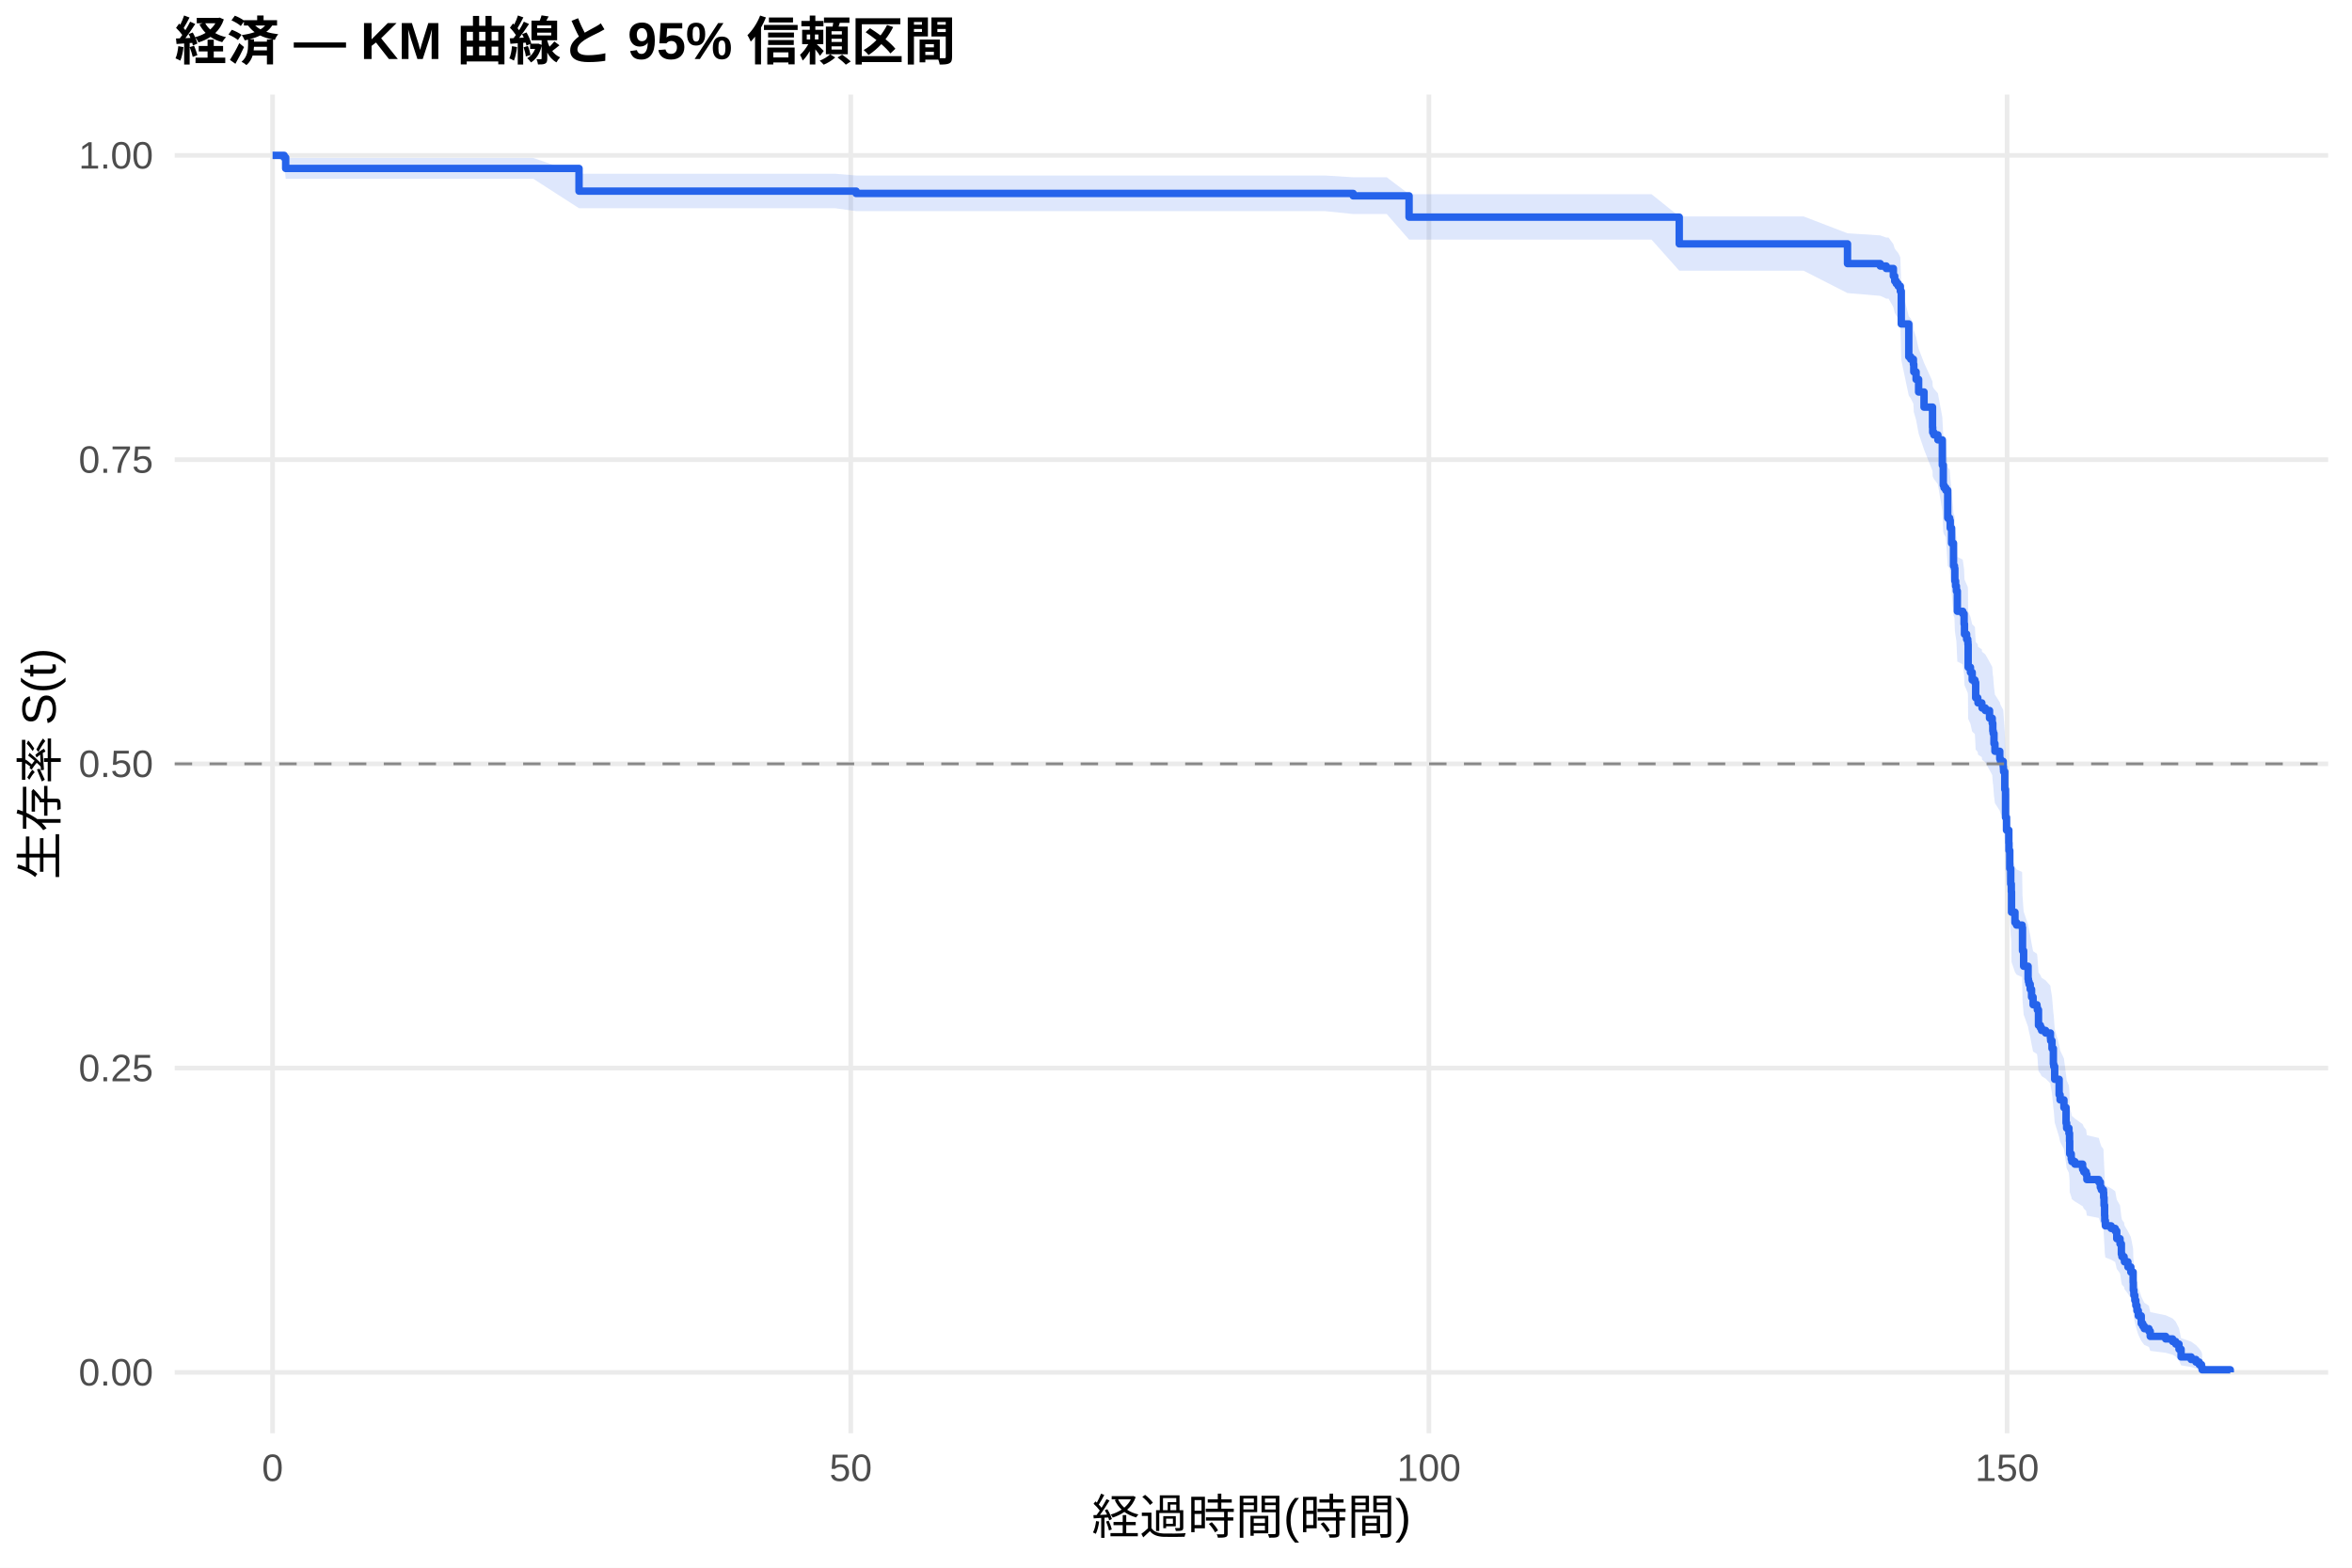
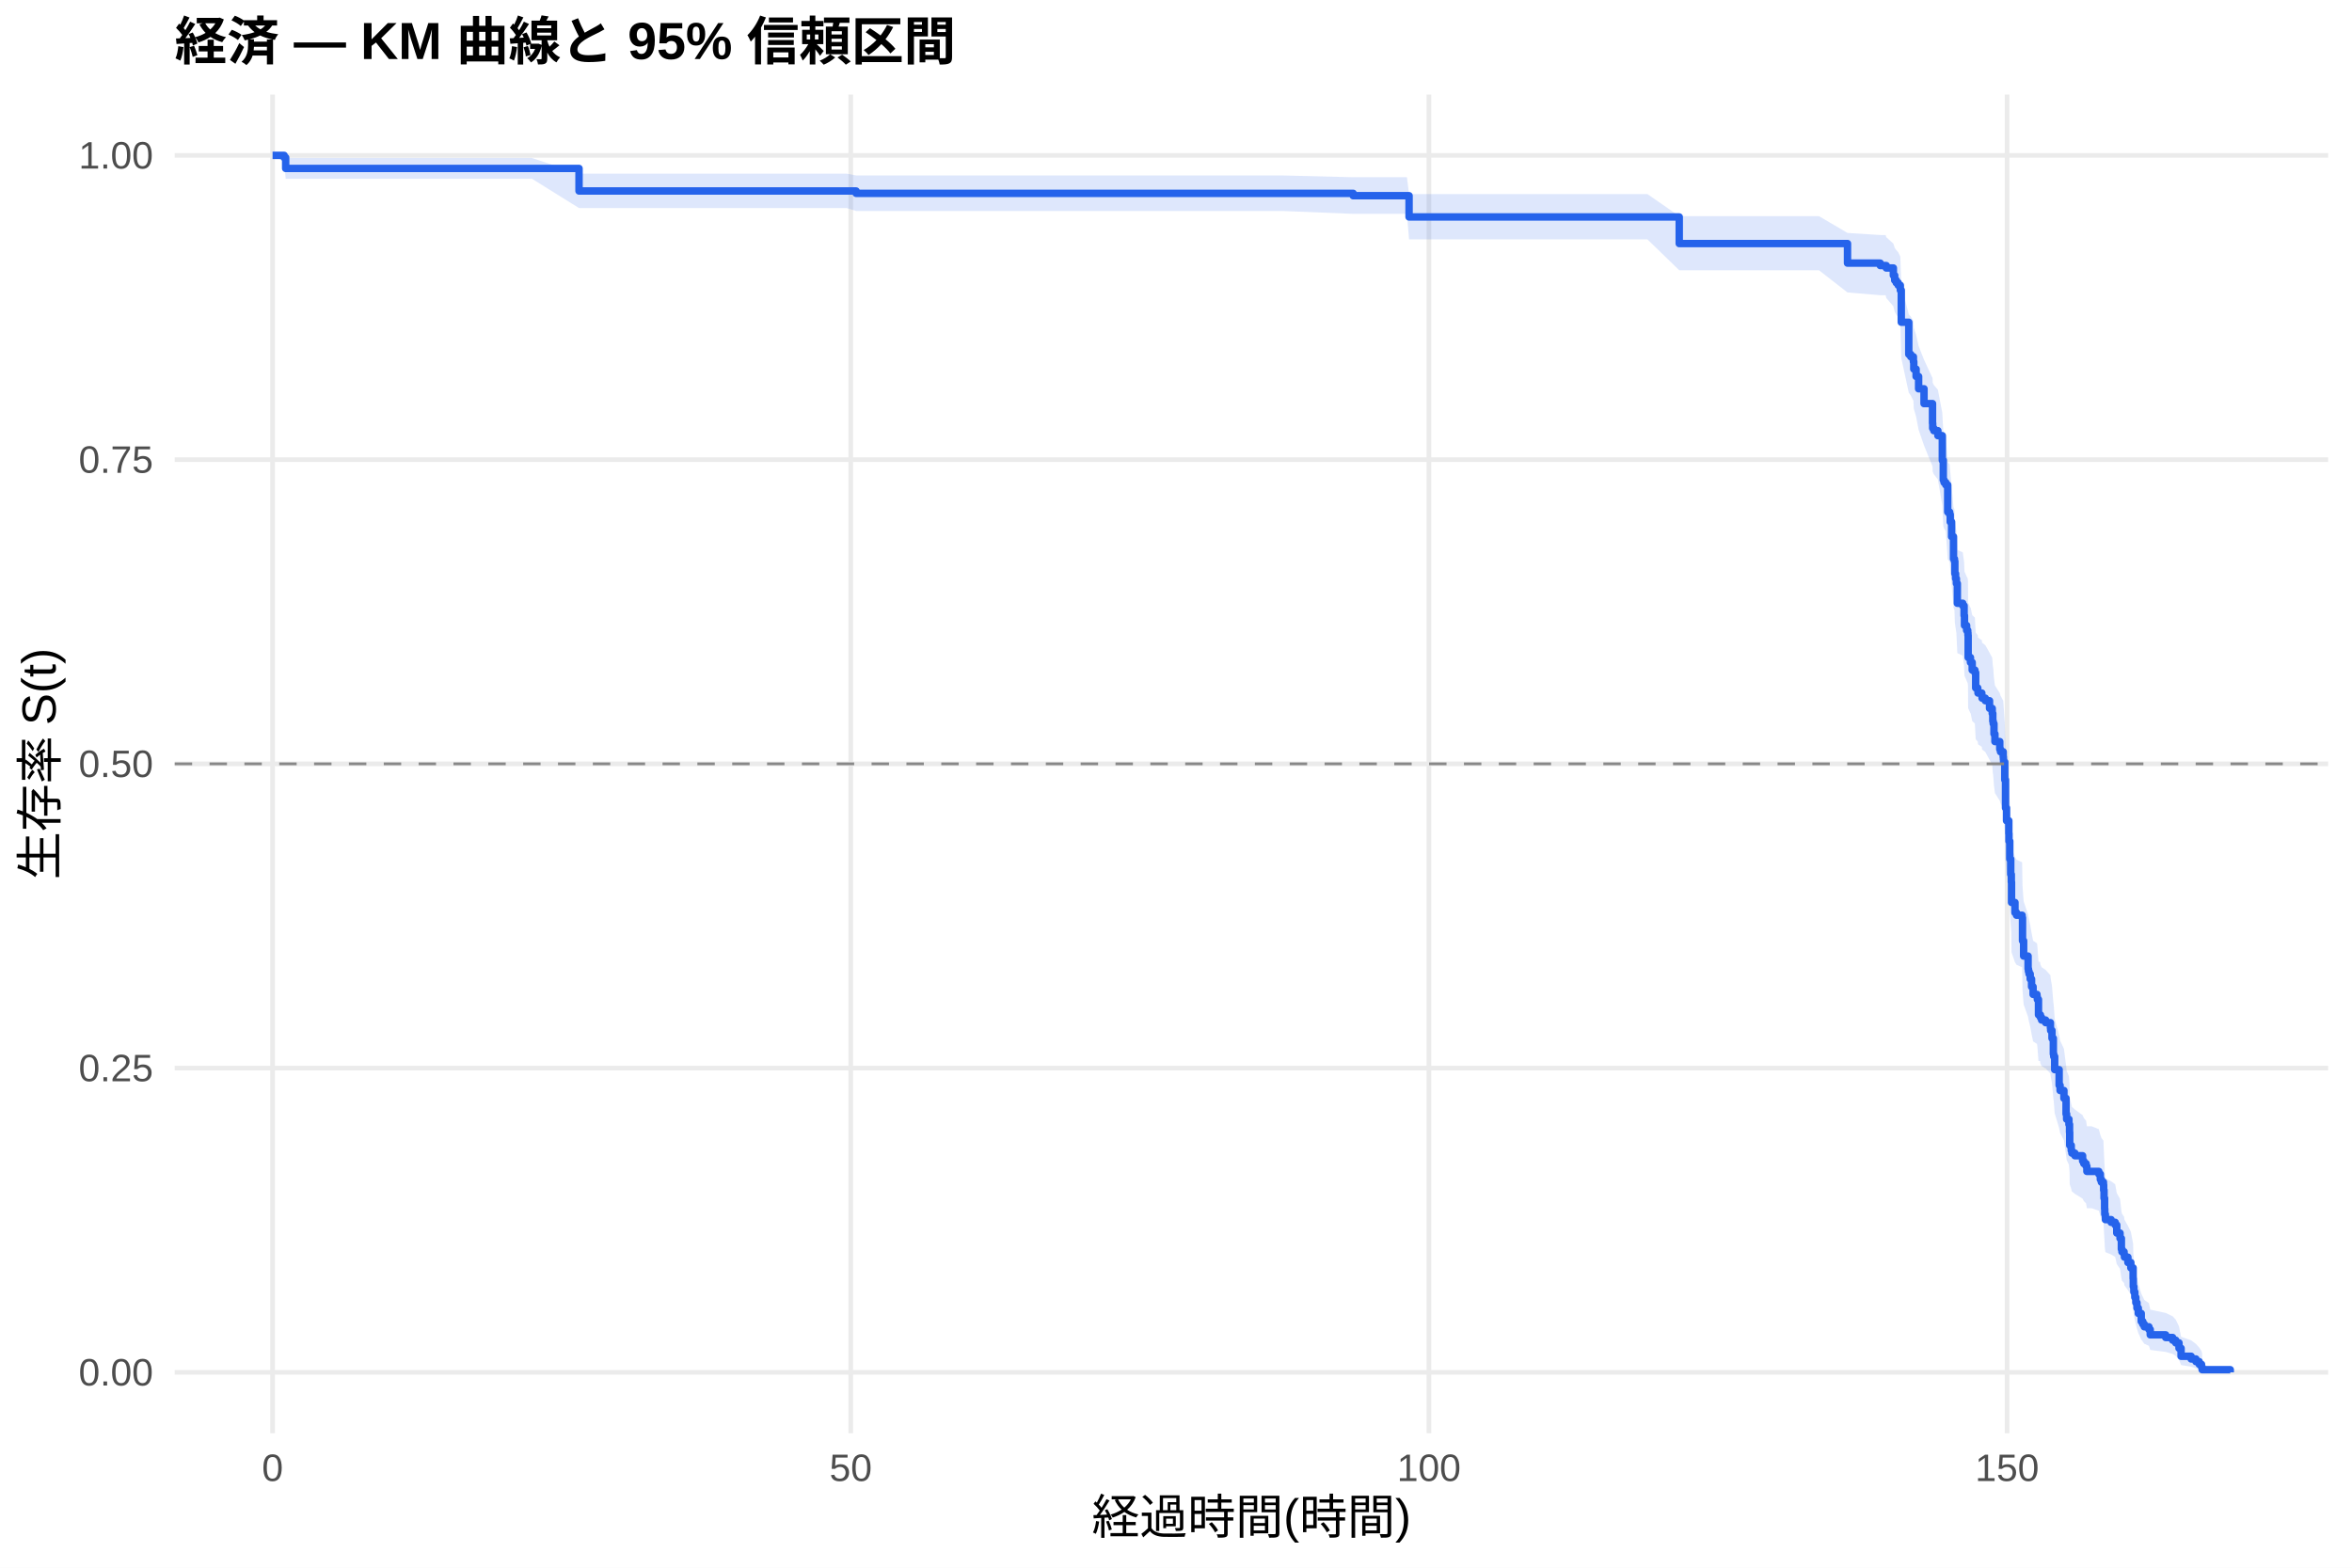
<svg xmlns="http://www.w3.org/2000/svg" width="540.00pt" height="360.00pt" viewBox="0 0 540.00 360.00">
  <g class="svglite">
    <defs>
      <style type="text/css">
    .svglite line, .svglite polyline, .svglite polygon, .svglite path, .svglite rect, .svglite circle {
      fill: none;
      stroke: #000000;
      stroke-linecap: round;
      stroke-linejoin: round;
      stroke-miterlimit: 10.00;
    }
    .svglite text {
      white-space: pre;
    }
    .svglite g.glyphgroup path {
      fill: inherit;
      stroke: none;
    }
  </style>
    </defs>
    <rect width="100%" height="100%" style="stroke: none; fill: #FFFFFF;" />
    <defs>
      <clipPath id="cpMC4wMHw1NDAuMDB8MC4wMHwzNjAuMDA=">
        <rect x="0.00" y="0.00" width="540.00" height="360.00" />
      </clipPath>
    </defs>
    <g clip-path="url(#cpMC4wMHw1NDAuMDB8MC4wMHwzNjAuMDA=)">
      <rect x="0" y="0.00" width="540.00" height="360.00" style="stroke-width: 1.07; stroke: none; fill: #FFFFFF;" />
    </g>
    <defs>
      <clipPath id="cpNDAuMTF8NTM0LjUyfDIxLjcxfDMyOS4xMg==">
        <rect x="40.11" y="21.71" width="494.41" height="307.41" />
      </clipPath>
    </defs>
    <g clip-path="url(#cpNDAuMTF8NTM0LjUyfDIxLjcxfDMyOS4xMg==)">
      <polyline points="40.11,315.14 534.52,315.14 " style="stroke-width: 1.07; stroke: #EBEBEB; stroke-linecap: butt;" />
      <polyline points="40.11,245.28 534.52,245.28 " style="stroke-width: 1.07; stroke: #EBEBEB; stroke-linecap: butt;" />
      <polyline points="40.11,175.41 534.52,175.41 " style="stroke-width: 1.07; stroke: #EBEBEB; stroke-linecap: butt;" />
      <polyline points="40.11,105.55 534.52,105.55 " style="stroke-width: 1.07; stroke: #EBEBEB; stroke-linecap: butt;" />
      <polyline points="40.11,35.68 534.52,35.68 " style="stroke-width: 1.07; stroke: #EBEBEB; stroke-linecap: butt;" />
      <polyline points="62.58,329.12 62.58,21.71 " style="stroke-width: 1.07; stroke: #EBEBEB; stroke-linecap: butt;" />
      <polyline points="195.32,329.12 195.32,21.71 " style="stroke-width: 1.07; stroke: #EBEBEB; stroke-linecap: butt;" />
      <polyline points="328.07,329.12 328.07,21.71 " style="stroke-width: 1.07; stroke: #EBEBEB; stroke-linecap: butt;" />
      <polyline points="460.81,329.12 460.81,21.71 " style="stroke-width: 1.07; stroke: #EBEBEB; stroke-linecap: butt;" />
-       <polygon points="62.58,35.68 65.24,35.68 65.59,36.28 72.63,36.28 85.64,36.28 103.29,36.28 122.45,36.28 132.94,39.90 134.00,39.90 151.65,39.90 175.55,39.90 191.74,39.90 196.56,40.30 222.67,40.30 256.21,40.30 275.63,40.30 304.17,40.30 310.68,40.71 318.38,40.71 323.51,44.59 328.51,44.59 341.96,44.59 359.39,44.59 379.17,44.59 385.54,49.70 387.36,49.70 398.77,49.70 414.08,49.70 424.17,53.57 431.69,54.06 433.07,54.55 433.60,54.55 434.70,56.06 435.01,57.07 435.37,57.57 435.81,58.08 436.30,59.10 436.52,65.80 438.24,72.62 438.69,73.15 439.30,74.21 439.39,75.80 439.92,77.40 440.50,80.07 441.74,83.29 443.69,87.60 443.73,88.69 443.99,89.23 444.92,90.31 445.94,95.76 446.16,100.14 446.34,100.69 446.74,101.24 447.18,107.31 447.62,107.86 447.76,109.52 448.07,112.85 448.51,117.86 448.73,118.42 448.82,121.21 448.99,122.33 449.17,123.45 449.39,127.94 449.53,127.94 450.63,128.51 450.94,130.78 451.03,133.06 451.52,134.20 451.78,134.77 451.83,135.34 451.87,140.49 452.40,141.63 452.80,143.36 453.42,143.93 453.60,147.38 454.08,147.95 454.13,148.53 455.01,149.11 455.06,149.68 455.81,150.26 456.78,151.99 457.40,153.15 457.53,154.88 457.62,155.46 457.80,157.77 458.02,159.51 459.13,161.26 459.30,161.84 459.92,163.00 459.97,163.58 460.01,164.16 460.28,168.24 460.45,174.68 460.68,177.61 461.21,180.55 461.25,182.31 461.38,182.31 461.43,186.48 461.65,190.06 461.78,191.85 461.83,196.64 462.62,199.05 462.98,199.65 464.26,200.25 464.35,205.67 464.61,209.30 465.63,212.33 465.72,212.94 465.85,213.55 466.12,214.76 466.43,216.59 466.78,218.42 467.67,219.03 467.76,219.64 468.02,223.30 468.46,223.92 468.73,224.53 469.66,225.14 470.76,226.37 470.81,226.98 471.12,228.82 471.43,232.52 471.52,233.14 471.74,236.23 472.76,239.95 472.98,241.19 473.86,243.06 474.35,246.81 474.48,248.06 475.01,249.31 475.15,251.20 475.19,254.35 475.54,255.61 475.68,256.24 476.38,256.87 478.15,258.14 478.42,258.78 478.95,259.41 479.13,260.68 481.87,261.32 482.22,262.59 482.45,263.23 482.93,263.87 482.98,265.15 483.07,267.08 483.20,269.65 483.24,270.94 483.38,272.24 484.70,272.89 485.63,273.54 485.99,275.49 486.74,276.80 487.05,279.42 487.18,280.08 487.67,280.74 487.76,281.40 488.55,282.73 489.22,284.06 489.75,286.73 489.79,288.76 489.92,290.11 490.14,291.48 490.37,292.85 490.63,294.23 490.94,295.62 491.61,297.72 491.96,298.43 492.31,299.14 493.37,299.86 493.68,301.30 497.22,302.03 498.82,302.76 499.53,303.50 500.28,305.00 500.76,307.30 503.07,308.09 504.17,308.88 504.92,309.67 505.45,310.44 505.59,310.96 505.59,315.06 505.45,314.85 504.92,314.57 504.17,314.25 503.07,313.91 500.76,313.54 500.28,312.36 499.53,311.52 498.82,311.09 497.22,310.65 493.68,310.21 493.37,309.31 492.31,308.85 491.96,308.39 491.61,307.92 490.94,306.51 490.63,305.55 490.37,304.58 490.14,303.60 489.92,302.61 489.79,301.62 489.75,300.12 489.22,298.09 488.55,297.07 487.76,296.05 487.67,295.53 487.18,295.02 487.05,294.50 486.74,292.43 485.99,291.38 485.63,289.81 484.70,289.28 483.38,288.76 483.24,287.70 483.20,286.64 483.07,284.52 482.98,282.91 482.93,281.84 482.45,281.31 482.22,280.77 481.87,279.69 479.13,279.15 478.95,278.07 478.42,277.53 478.15,276.99 476.38,275.91 475.68,275.37 475.54,274.82 475.19,273.73 475.15,271.01 475.01,269.36 474.48,268.27 474.35,267.17 473.86,263.86 472.98,262.20 472.76,261.09 471.74,257.76 471.52,254.97 471.43,254.41 471.12,251.06 470.81,249.37 470.76,248.81 469.66,247.69 468.73,247.12 468.46,246.56 468.02,246.00 467.76,242.61 467.67,242.04 466.78,241.48 466.43,239.78 466.12,238.08 465.85,236.94 465.72,236.37 465.63,235.80 464.61,232.96 464.35,229.53 464.26,224.37 462.98,223.80 462.62,223.23 461.83,220.93 461.78,216.31 461.65,214.58 461.43,211.10 461.38,207.04 461.25,207.04 461.21,205.31 460.68,202.43 460.45,199.54 460.28,193.17 460.01,189.10 459.97,188.51 459.92,187.93 459.30,186.77 459.13,186.18 458.02,184.43 457.80,182.68 457.62,180.34 457.53,179.75 457.40,177.99 456.78,176.82 455.81,175.06 455.06,174.47 455.01,173.88 454.13,173.29 454.08,172.71 453.60,172.12 453.42,168.58 452.80,167.99 452.40,166.22 451.87,165.04 451.83,159.70 451.78,159.11 451.52,158.52 451.03,157.33 450.94,154.95 450.63,152.56 449.53,151.97 449.39,151.97 449.17,147.23 448.99,146.05 448.82,144.86 448.73,141.89 448.51,141.30 448.07,135.94 447.76,132.35 447.62,130.55 447.18,129.95 446.74,123.33 446.34,122.73 446.16,122.13 445.94,117.28 444.92,111.20 443.99,109.98 443.73,109.37 443.69,108.15 441.74,103.24 440.50,99.55 439.92,96.45 439.39,94.59 439.30,92.72 438.69,91.48 438.24,90.85 436.52,82.69 436.30,74.40 435.81,73.11 435.37,72.47 435.01,71.82 434.70,70.53 433.60,68.58 433.07,68.58 431.69,67.94 424.17,67.30 414.08,62.16 398.77,62.16 387.36,62.16 385.54,62.16 379.17,55.02 359.39,55.02 341.96,55.02 328.51,55.02 323.51,55.02 318.38,49.15 310.68,49.15 304.17,48.48 275.63,48.48 256.21,48.48 222.67,48.48 196.56,48.48 191.74,47.82 175.55,47.82 151.65,47.82 134.00,47.82 132.94,47.82 122.45,41.06 103.29,41.06 85.64,41.06 72.63,41.06 65.59,41.06 65.24,37.16 62.58,35.68 " style="stroke-width: 0.00; stroke: none; stroke-linecap: butt; fill: #2563EB; fill-opacity: 0.15;" />
-       <polyline points="62.58,35.68 65.24,35.68 65.59,36.28 72.63,36.28 85.64,36.28 103.29,36.28 122.45,36.28 132.94,39.90 134.00,39.90 151.65,39.90 175.55,39.90 191.74,39.90 196.56,40.30 222.67,40.30 256.21,40.30 275.63,40.30 304.17,40.30 310.68,40.71 318.38,40.71 323.51,44.59 328.51,44.59 341.96,44.59 359.39,44.59 379.17,44.59 385.54,49.70 387.36,49.70 398.77,49.70 414.08,49.70 424.17,53.57 431.69,54.06 433.07,54.55 433.60,54.55 434.70,56.06 435.01,57.07 435.37,57.57 435.81,58.08 436.30,59.10 436.52,65.80 438.24,72.62 438.69,73.15 439.30,74.21 439.39,75.80 439.92,77.40 440.50,80.07 441.74,83.29 443.69,87.60 443.73,88.69 443.99,89.23 444.92,90.31 445.94,95.76 446.16,100.14 446.34,100.69 446.74,101.24 447.18,107.31 447.62,107.86 447.76,109.52 448.07,112.85 448.51,117.86 448.73,118.42 448.82,121.21 448.99,122.33 449.17,123.45 449.39,127.94 449.53,127.94 450.63,128.51 450.94,130.78 451.03,133.06 451.52,134.20 451.78,134.77 451.83,135.34 451.87,140.49 452.40,141.63 452.80,143.36 453.42,143.93 453.60,147.38 454.08,147.95 454.13,148.53 455.01,149.11 455.06,149.68 455.81,150.26 456.78,151.99 457.40,153.15 457.53,154.88 457.62,155.46 457.80,157.77 458.02,159.51 459.13,161.26 459.30,161.84 459.92,163.00 459.97,163.58 460.01,164.16 460.28,168.24 460.45,174.68 460.68,177.61 461.21,180.55 461.25,182.31 461.38,182.31 461.43,186.48 461.65,190.06 461.78,191.85 461.83,196.64 462.62,199.05 462.98,199.65 464.26,200.25 464.35,205.67 464.61,209.30 465.63,212.33 465.72,212.94 465.85,213.55 466.12,214.76 466.43,216.59 466.78,218.42 467.67,219.03 467.76,219.64 468.02,223.30 468.46,223.92 468.73,224.53 469.66,225.14 470.76,226.37 470.81,226.98 471.12,228.82 471.43,232.52 471.52,233.14 471.74,236.23 472.76,239.95 472.98,241.19 473.86,243.06 474.35,246.81 474.48,248.06 475.01,249.31 475.15,251.20 475.19,254.35 475.54,255.61 475.68,256.24 476.38,256.87 478.15,258.14 478.42,258.78 478.95,259.41 479.13,260.68 481.87,261.32 482.22,262.59 482.45,263.23 482.93,263.87 482.98,265.15 483.07,267.08 483.20,269.65 483.24,270.94 483.38,272.24 484.70,272.89 485.63,273.54 485.99,275.49 486.74,276.80 487.05,279.42 487.18,280.08 487.67,280.74 487.76,281.40 488.55,282.73 489.22,284.06 489.75,286.73 489.79,288.76 489.92,290.11 490.14,291.48 490.37,292.85 490.63,294.23 490.94,295.62 491.61,297.72 491.96,298.43 492.31,299.14 493.37,299.86 493.68,301.30 497.22,302.03 498.82,302.76 499.53,303.50 500.28,305.00 500.76,307.30 503.07,308.09 504.17,308.88 504.92,309.67 505.45,310.44 505.59,310.96 " style="stroke-width: 1.07; stroke: none; stroke-linecap: butt;" />
-       <polyline points="505.59,315.06 505.45,314.85 504.92,314.57 504.17,314.25 503.07,313.91 500.76,313.54 500.28,312.36 499.53,311.52 498.82,311.09 497.22,310.65 493.68,310.21 493.37,309.31 492.31,308.85 491.96,308.39 491.61,307.92 490.94,306.51 490.63,305.55 490.37,304.58 490.14,303.60 489.92,302.61 489.79,301.62 489.75,300.12 489.22,298.09 488.55,297.07 487.76,296.05 487.67,295.53 487.18,295.02 487.05,294.50 486.74,292.43 485.99,291.38 485.63,289.81 484.70,289.28 483.38,288.76 483.24,287.70 483.20,286.64 483.07,284.52 482.98,282.91 482.93,281.84 482.45,281.31 482.22,280.77 481.87,279.69 479.13,279.15 478.95,278.07 478.42,277.53 478.15,276.99 476.38,275.91 475.68,275.37 475.54,274.82 475.19,273.73 475.15,271.01 475.01,269.36 474.48,268.27 474.35,267.17 473.86,263.86 472.98,262.20 472.76,261.09 471.74,257.76 471.52,254.97 471.43,254.41 471.12,251.06 470.81,249.37 470.76,248.81 469.66,247.69 468.73,247.12 468.46,246.56 468.02,246.00 467.76,242.61 467.67,242.04 466.78,241.48 466.43,239.78 466.12,238.08 465.85,236.94 465.72,236.37 465.63,235.80 464.61,232.96 464.35,229.53 464.26,224.37 462.98,223.80 462.62,223.23 461.83,220.93 461.78,216.31 461.65,214.58 461.43,211.10 461.38,207.04 461.25,207.04 461.21,205.31 460.68,202.43 460.45,199.54 460.28,193.17 460.01,189.10 459.97,188.51 459.92,187.93 459.30,186.77 459.13,186.18 458.02,184.43 457.80,182.68 457.62,180.34 457.53,179.75 457.40,177.99 456.78,176.82 455.81,175.06 455.06,174.47 455.01,173.88 454.13,173.29 454.08,172.71 453.60,172.12 453.42,168.58 452.80,167.99 452.40,166.22 451.87,165.04 451.83,159.70 451.78,159.11 451.52,158.52 451.03,157.33 450.94,154.95 450.63,152.56 449.53,151.97 449.39,151.97 449.17,147.23 448.99,146.05 448.82,144.86 448.73,141.89 448.51,141.30 448.07,135.94 447.76,132.35 447.62,130.55 447.18,129.95 446.74,123.33 446.34,122.73 446.16,122.13 445.94,117.28 444.92,111.20 443.99,109.98 443.73,109.37 443.69,108.15 441.74,103.24 440.50,99.55 439.92,96.45 439.39,94.59 439.30,92.72 438.69,91.48 438.24,90.85 436.52,82.69 436.30,74.40 435.81,73.11 435.37,72.47 435.01,71.82 434.70,70.53 433.60,68.58 433.07,68.58 431.69,67.94 424.17,67.30 414.08,62.16 398.77,62.16 387.36,62.16 385.54,62.16 379.17,55.02 359.39,55.02 341.96,55.02 328.51,55.02 323.51,55.02 318.38,49.15 310.68,49.15 304.17,48.48 275.63,48.48 256.21,48.48 222.67,48.48 196.56,48.48 191.74,47.82 175.55,47.82 151.65,47.82 134.00,47.82 132.94,47.82 122.45,41.06 103.29,41.06 85.64,41.06 72.63,41.06 65.59,41.06 65.24,37.16 62.58,35.68 " style="stroke-width: 1.07; stroke: none; stroke-linecap: butt;" />
-       <polyline points="62.58,35.68 65.24,35.68 65.24,36.18 65.59,36.18 65.59,38.68 72.63,38.68 72.63,38.68 85.64,38.68 85.64,38.68 103.29,38.68 103.29,38.68 122.45,38.68 122.45,38.68 132.94,38.68 132.94,43.89 134.00,43.89 134.00,43.89 151.65,43.89 151.65,43.89 175.55,43.89 175.55,43.89 191.74,43.89 191.74,43.89 196.56,43.89 196.56,44.42 222.67,44.42 222.67,44.42 256.21,44.42 256.21,44.42 275.63,44.42 275.63,44.42 304.17,44.42 304.17,44.42 310.68,44.42 310.68,44.97 318.38,44.97 318.38,44.97 323.51,44.97 323.51,49.86 328.51,49.86 328.51,49.86 341.96,49.86 341.96,49.86 359.39,49.86 359.39,49.86 379.17,49.86 379.17,49.86 385.54,49.86 385.54,56.00 387.36,56.00 387.36,56.00 398.77,56.00 398.77,56.00 414.08,56.00 414.08,56.00 424.17,56.00 424.17,60.53 431.69,60.53 431.69,61.09 433.07,61.09 433.07,61.66 433.60,61.66 433.60,61.66 434.70,61.66 434.70,63.40 435.01,63.40 435.01,64.55 435.37,64.55 435.37,65.13 435.81,65.13 435.81,65.71 436.30,65.71 436.30,66.87 436.52,66.87 436.52,74.39 438.24,74.39 438.24,81.92 438.69,81.92 438.69,82.49 439.30,82.49 439.30,83.65 439.39,83.65 439.39,85.39 439.92,85.39 439.92,87.12 440.50,87.12 440.50,90.02 441.74,90.02 441.74,93.49 443.69,93.49 443.69,98.12 443.73,98.12 443.73,99.28 443.99,99.28 443.99,99.86 444.92,99.86 444.92,101.01 445.94,101.01 445.94,106.80 446.16,106.80 446.16,111.43 446.34,111.43 446.34,112.01 446.74,112.01 446.74,112.59 447.18,112.59 447.18,118.95 447.62,118.95 447.62,119.53 447.76,119.53 447.76,121.27 448.07,121.27 448.07,124.74 448.51,124.74 448.51,129.95 448.73,129.95 448.73,130.53 448.82,130.53 448.82,133.42 448.99,133.42 448.99,134.58 449.17,134.58 449.17,135.74 449.39,135.74 449.39,140.37 449.53,140.37 449.53,140.37 450.63,140.37 450.63,140.95 450.94,140.95 450.94,143.29 451.03,143.29 451.03,145.63 451.52,145.63 451.52,146.80 451.78,146.80 451.78,147.38 451.83,147.38 451.83,147.97 451.87,147.97 451.87,153.23 452.40,153.23 452.40,154.40 452.80,154.40 452.80,156.15 453.42,156.15 453.42,156.73 453.60,156.73 453.60,160.24 454.08,160.24 454.08,160.83 454.13,160.83 454.13,161.41 455.01,161.41 455.01,161.99 455.06,161.99 455.06,162.58 455.81,162.58 455.81,163.16 456.78,163.16 456.78,164.92 457.40,164.92 457.40,166.09 457.53,166.09 457.53,167.84 457.62,167.84 457.62,168.42 457.80,168.42 457.80,170.76 458.02,170.76 458.02,172.52 459.13,172.52 459.13,174.27 459.30,174.27 459.30,174.85 459.92,174.85 459.92,176.02 459.97,176.02 459.97,176.61 460.01,176.61 460.01,177.19 460.28,177.19 460.28,181.28 460.45,181.28 460.45,187.71 460.68,187.71 460.68,190.64 461.21,190.64 461.21,193.56 461.25,193.56 461.25,195.31 461.38,195.31 461.38,195.31 461.43,195.31 461.43,199.45 461.65,199.45 461.65,202.99 461.78,202.99 461.78,204.76 461.83,204.76 461.83,209.48 462.62,209.48 462.62,211.84 462.98,211.84 462.98,212.43 464.26,212.43 464.26,213.02 464.35,213.02 464.35,218.33 464.61,218.33 464.61,221.88 465.63,221.88 465.63,224.83 465.72,224.83 465.72,225.42 465.85,225.42 465.85,226.01 466.12,226.01 466.12,227.19 466.43,227.19 466.43,228.96 466.78,228.96 466.78,230.73 467.67,230.73 467.67,231.32 467.76,231.32 467.76,231.91 468.02,231.91 468.02,235.45 468.46,235.45 468.46,236.04 468.73,236.04 468.73,236.63 469.66,236.63 469.66,237.22 470.76,237.22 470.76,238.40 470.81,238.40 470.81,238.99 471.12,238.99 471.12,240.77 471.43,240.77 471.43,244.31 471.52,244.31 471.52,244.90 471.74,244.90 471.74,247.85 472.76,247.85 472.76,251.39 472.98,251.39 472.98,252.57 473.86,252.57 473.86,254.34 474.35,254.34 474.35,257.88 474.48,257.88 474.48,259.06 475.01,259.06 475.01,260.25 475.15,260.25 475.15,262.02 475.19,262.02 475.19,264.97 475.54,264.97 475.54,266.15 475.68,266.15 475.68,266.74 476.38,266.74 476.38,267.33 478.15,267.33 478.15,268.51 478.42,268.51 478.42,269.10 478.95,269.10 478.95,269.69 479.13,269.69 479.13,270.87 481.87,270.87 481.87,271.46 482.22,271.46 482.22,272.64 482.45,272.64 482.45,273.23 482.93,273.23 482.93,273.82 482.98,273.82 482.98,275.00 483.07,275.00 483.07,276.77 483.20,276.77 483.20,279.13 483.24,279.13 483.24,280.32 483.38,280.32 483.38,281.50 484.70,281.50 484.70,282.09 485.63,282.09 485.63,282.68 485.99,282.68 485.99,284.45 486.74,284.45 486.74,285.63 487.05,285.63 487.05,287.99 487.18,287.99 487.18,288.58 487.67,288.58 487.67,289.17 487.76,289.17 487.76,289.76 488.55,289.76 488.55,290.94 489.22,290.94 489.22,292.12 489.75,292.12 489.75,294.48 489.79,294.48 489.79,296.25 489.92,296.25 489.92,297.43 490.14,297.43 490.14,298.61 490.37,298.61 490.37,299.80 490.63,299.80 490.63,300.98 490.94,300.98 490.94,302.16 491.61,302.16 491.61,303.93 491.96,303.93 491.96,304.52 492.31,304.52 492.31,305.11 493.37,305.11 493.37,305.70 493.68,305.70 493.68,306.88 497.22,306.88 497.22,307.47 498.82,307.47 498.82,308.06 499.53,308.06 499.53,308.65 500.28,308.65 500.28,309.83 500.76,309.83 500.76,311.60 503.07,311.60 503.07,312.19 504.17,312.19 504.17,312.78 504.92,312.78 504.92,313.37 505.45,313.37 505.45,313.96 505.59,313.96 505.59,314.55 512.05,314.55 512.05,315.14 " style="stroke-width: 1.71; stroke: #2563EB; stroke-linecap: butt;" />
+       <polygon points="62.58,35.68 65.24,35.68 65.59,36.28 81.43,36.28 91.48,36.28 104.49,36.28 122.14,36.28 132.94,39.88 141.30,39.88 152.85,39.88 170.50,39.88 194.40,39.88 196.56,40.29 210.59,40.29 241.52,40.29 275.06,40.29 294.48,40.29 310.68,40.70 323.02,40.70 323.51,44.57 337.23,44.57 347.36,44.57 360.81,44.57 378.24,44.57 385.54,49.64 398.02,49.64 406.21,49.64 417.62,49.64 424.17,53.49 431.69,53.97 432.93,53.97 433.07,54.46 434.70,55.94 435.01,56.93 435.37,57.43 435.81,57.93 436.30,58.93 436.52,65.49 438.24,72.17 438.69,72.69 439.30,73.73 439.39,75.28 439.92,76.85 440.50,79.46 441.74,82.61 443.69,86.83 443.73,87.89 443.99,88.42 444.92,89.49 445.94,94.81 446.16,99.10 446.34,99.64 446.74,100.17 447.18,106.10 447.62,106.64 447.76,108.27 448.07,111.52 448.51,116.42 448.73,116.97 448.82,119.70 448.99,120.79 449.17,121.89 449.39,126.28 450.63,126.83 450.94,129.03 451.03,131.24 451.52,132.34 451.78,132.89 451.83,133.45 451.87,138.43 452.40,139.54 452.45,139.54 452.80,141.26 453.42,141.83 453.60,145.28 454.08,145.86 454.13,146.43 455.01,147.01 455.06,147.58 455.81,148.16 456.78,149.89 457.40,151.05 457.53,152.78 457.62,153.36 457.80,155.67 458.02,157.41 459.13,159.16 459.30,159.74 459.92,160.90 459.97,161.48 460.01,162.06 460.28,166.14 460.45,172.58 460.68,175.51 461.21,178.45 461.25,180.22 461.43,184.35 461.65,187.90 461.78,189.68 461.83,194.43 462.62,196.81 462.98,197.41 464.26,198.01 464.35,203.38 464.61,206.98 465.63,209.99 465.72,210.59 465.85,211.19 466.12,212.39 466.43,214.20 466.78,216.02 467.67,216.62 467.76,217.22 468.02,220.86 468.38,220.86 468.46,221.48 468.73,222.10 469.66,222.72 470.76,223.96 470.81,224.58 471.12,226.44 471.43,230.17 471.52,230.80 471.74,233.92 472.76,237.68 472.98,238.94 473.86,240.83 474.35,244.61 474.48,245.88 475.01,247.15 475.15,249.05 475.19,252.24 475.54,253.51 475.68,254.15 476.38,254.79 478.15,256.07 478.42,256.72 478.95,257.36 479.13,258.64 480.23,258.64 481.87,259.30 482.22,260.62 482.45,261.28 482.93,261.94 482.98,263.27 483.07,265.26 483.20,267.92 483.24,269.26 483.38,270.60 484.70,271.27 485.63,271.95 485.99,273.97 486.74,275.32 487.05,278.04 487.18,278.72 487.67,279.41 487.76,280.09 488.55,281.47 489.22,282.85 489.75,285.62 489.79,287.72 489.92,289.13 490.14,290.54 490.37,291.96 490.63,293.40 490.94,294.84 491.61,297.03 491.96,297.76 492.31,298.50 493.37,299.24 493.68,300.74 497.22,301.50 498.82,302.26 499.53,303.03 500.28,304.58 500.76,306.98 503.07,307.79 504.17,308.62 504.92,309.45 505.45,310.24 505.59,310.79 505.59,315.06 505.45,314.83 504.92,314.54 504.17,314.21 503.07,313.85 500.76,313.47 500.28,312.24 499.53,311.36 498.82,310.91 497.22,310.45 493.68,309.99 493.37,309.05 492.31,308.57 491.96,308.09 491.61,307.60 490.94,306.12 490.63,305.12 490.37,304.10 490.14,303.08 489.92,302.05 489.79,301.01 489.75,299.43 489.22,297.32 488.55,296.25 487.76,295.17 487.67,294.63 487.18,294.09 487.05,293.55 486.74,291.38 485.99,290.28 485.63,288.63 484.70,288.08 483.38,287.53 483.24,286.42 483.20,285.31 483.07,283.08 482.98,281.40 482.93,280.28 482.45,279.71 482.22,279.15 481.87,278.02 480.23,277.46 479.13,277.46 478.95,276.36 478.42,275.80 478.15,275.25 476.38,274.15 475.68,273.59 475.54,273.04 475.19,271.93 475.15,269.15 475.01,267.48 474.48,266.36 474.35,265.24 473.86,261.86 472.98,260.17 472.76,259.04 471.74,255.65 471.52,252.80 471.43,252.23 471.12,248.81 470.81,247.09 470.76,246.52 469.66,245.37 468.73,244.80 468.46,244.22 468.38,243.65 468.02,243.65 467.76,240.28 467.67,239.71 466.78,239.15 466.43,237.46 466.12,235.76 465.85,234.63 465.72,234.07 465.63,233.50 464.61,230.67 464.35,227.25 464.26,222.12 462.98,221.55 462.62,220.98 461.83,218.69 461.78,214.10 461.65,212.37 461.43,208.91 461.25,204.87 461.21,203.13 460.68,200.23 460.45,197.32 460.28,190.91 460.01,186.82 459.97,186.23 459.92,185.64 459.30,184.47 459.13,183.88 458.02,182.12 457.80,180.36 457.62,178.00 457.53,177.41 457.40,175.64 456.78,174.46 455.81,172.69 455.06,172.10 455.01,171.50 454.13,170.91 454.08,170.32 453.60,169.73 453.42,166.17 452.80,165.57 452.45,163.79 452.40,163.79 451.87,162.64 451.83,157.48 451.78,156.90 451.52,156.33 451.03,155.17 450.94,152.87 450.63,150.56 449.39,149.98 449.17,145.35 448.99,144.19 448.82,143.03 448.73,140.12 448.51,139.54 448.07,134.29 447.76,130.78 447.62,129.02 447.18,128.43 446.74,121.96 446.34,121.37 446.16,120.78 445.94,116.04 444.92,110.09 443.99,108.90 443.73,108.30 443.69,107.10 441.74,102.31 440.50,98.69 439.92,95.67 439.39,93.85 439.30,92.02 438.69,90.80 438.24,90.19 436.52,82.21 436.30,74.12 435.81,72.86 435.37,72.23 435.01,71.60 434.70,70.33 433.07,68.43 432.93,67.79 431.69,67.79 424.17,67.16 417.62,62.06 406.21,62.06 398.02,62.06 385.54,62.06 378.24,54.97 360.81,54.97 347.36,54.97 337.23,54.97 323.51,54.97 323.02,49.11 310.68,49.11 294.48,48.45 275.06,48.45 241.52,48.45 210.59,48.45 196.56,48.45 194.40,47.78 170.50,47.78 152.85,47.78 141.30,47.78 132.94,47.78 122.14,41.05 104.49,41.05 91.48,41.05 81.43,41.05 65.59,41.05 65.24,37.16 62.58,35.68 " style="stroke-width: 0.00; stroke: none; stroke-linecap: butt; fill: #2563EB; fill-opacity: 0.15;" />
+       <polyline points="62.58,35.68 65.24,35.68 65.59,36.28 81.43,36.28 91.48,36.28 104.49,36.28 122.14,36.28 132.94,39.88 141.30,39.88 152.85,39.88 170.50,39.88 194.40,39.88 196.56,40.29 210.59,40.29 241.52,40.29 275.06,40.29 294.48,40.29 310.68,40.70 323.02,40.70 323.51,44.57 337.23,44.57 347.36,44.57 360.81,44.57 378.24,44.57 385.54,49.64 398.02,49.64 406.21,49.64 417.62,49.64 424.17,53.49 431.69,53.97 432.93,53.97 433.07,54.46 434.70,55.94 435.01,56.93 435.37,57.43 435.81,57.93 436.30,58.93 436.52,65.49 438.24,72.17 438.69,72.69 439.30,73.73 439.39,75.28 439.92,76.85 440.50,79.46 441.74,82.61 443.69,86.83 443.73,87.89 443.99,88.42 444.92,89.49 445.94,94.81 446.16,99.10 446.34,99.64 446.74,100.17 447.18,106.10 447.62,106.64 447.76,108.27 448.07,111.52 448.51,116.42 448.73,116.97 448.82,119.70 448.99,120.79 449.17,121.89 449.39,126.28 450.63,126.83 450.94,129.03 451.03,131.24 451.52,132.34 451.78,132.89 451.83,133.45 451.87,138.43 452.40,139.54 452.45,139.54 452.80,141.26 453.42,141.83 453.60,145.28 454.08,145.86 454.13,146.43 455.01,147.01 455.06,147.58 455.81,148.16 456.78,149.89 457.40,151.05 457.53,152.78 457.62,153.36 457.80,155.67 458.02,157.41 459.13,159.16 459.30,159.74 459.92,160.90 459.97,161.48 460.01,162.06 460.28,166.14 460.45,172.58 460.68,175.51 461.21,178.45 461.25,180.22 461.43,184.35 461.65,187.90 461.78,189.68 461.83,194.43 462.62,196.81 462.98,197.41 464.26,198.01 464.35,203.38 464.61,206.98 465.63,209.99 465.72,210.59 465.85,211.19 466.12,212.39 466.43,214.20 466.78,216.02 467.67,216.62 467.76,217.22 468.02,220.86 468.38,220.86 468.46,221.48 468.73,222.10 469.66,222.72 470.76,223.96 470.81,224.58 471.12,226.44 471.43,230.17 471.52,230.80 471.74,233.92 472.76,237.68 472.98,238.94 473.86,240.83 474.35,244.61 474.48,245.88 475.01,247.15 475.15,249.05 475.19,252.24 475.54,253.51 475.68,254.15 476.38,254.79 478.15,256.07 478.42,256.72 478.95,257.36 479.13,258.64 480.23,258.64 481.87,259.30 482.22,260.62 482.45,261.28 482.93,261.94 482.98,263.27 483.07,265.26 483.20,267.92 483.24,269.26 483.38,270.60 484.70,271.27 485.63,271.95 485.99,273.97 486.74,275.32 487.05,278.04 487.18,278.72 487.67,279.41 487.76,280.09 488.55,281.47 489.22,282.85 489.75,285.62 489.79,287.72 489.92,289.13 490.14,290.54 490.37,291.96 490.63,293.40 490.94,294.84 491.61,297.03 491.96,297.76 492.31,298.50 493.37,299.24 493.68,300.74 497.22,301.50 498.82,302.26 499.53,303.03 500.28,304.58 500.76,306.98 503.07,307.79 504.17,308.62 504.92,309.45 505.45,310.24 505.59,310.79 " style="stroke-width: 1.07; stroke: none; stroke-linecap: butt;" />
+       <polyline points="505.59,315.06 505.45,314.83 504.92,314.54 504.17,314.21 503.07,313.85 500.76,313.47 500.28,312.24 499.53,311.36 498.82,310.91 497.22,310.45 493.68,309.99 493.37,309.05 492.31,308.57 491.96,308.09 491.61,307.60 490.94,306.12 490.63,305.12 490.37,304.10 490.14,303.08 489.92,302.05 489.79,301.01 489.75,299.43 489.22,297.32 488.55,296.25 487.76,295.17 487.67,294.63 487.18,294.09 487.05,293.55 486.74,291.38 485.99,290.28 485.63,288.63 484.70,288.08 483.38,287.53 483.24,286.42 483.20,285.31 483.07,283.08 482.98,281.40 482.93,280.28 482.45,279.71 482.22,279.15 481.87,278.02 480.23,277.46 479.13,277.46 478.95,276.36 478.42,275.80 478.15,275.25 476.38,274.15 475.68,273.59 475.54,273.04 475.19,271.93 475.15,269.15 475.01,267.48 474.48,266.36 474.35,265.24 473.86,261.86 472.98,260.17 472.76,259.04 471.74,255.65 471.52,252.80 471.43,252.23 471.12,248.81 470.81,247.09 470.76,246.52 469.66,245.37 468.73,244.80 468.46,244.22 468.38,243.65 468.02,243.65 467.76,240.28 467.67,239.71 466.78,239.15 466.43,237.46 466.12,235.76 465.85,234.63 465.72,234.07 465.63,233.50 464.61,230.67 464.35,227.25 464.26,222.12 462.98,221.55 462.62,220.98 461.83,218.69 461.78,214.10 461.65,212.37 461.43,208.91 461.25,204.87 461.21,203.13 460.68,200.23 460.45,197.32 460.28,190.91 460.01,186.82 459.97,186.23 459.92,185.64 459.30,184.47 459.13,183.88 458.02,182.12 457.80,180.36 457.62,178.00 457.53,177.41 457.40,175.64 456.78,174.46 455.81,172.69 455.06,172.10 455.01,171.50 454.13,170.91 454.08,170.32 453.60,169.73 453.42,166.17 452.80,165.57 452.45,163.79 452.40,163.79 451.87,162.64 451.83,157.48 451.78,156.90 451.52,156.33 451.03,155.17 450.94,152.87 450.63,150.56 449.39,149.98 449.17,145.35 448.99,144.19 448.82,143.03 448.73,140.12 448.51,139.54 448.07,134.29 447.76,130.78 447.62,129.02 447.18,128.43 446.74,121.96 446.34,121.37 446.16,120.78 445.94,116.04 444.92,110.09 443.99,108.90 443.73,108.30 443.69,107.10 441.74,102.31 440.50,98.69 439.92,95.67 439.39,93.85 439.30,92.02 438.69,90.80 438.24,90.19 436.52,82.21 436.30,74.12 435.81,72.86 435.37,72.23 435.01,71.60 434.70,70.33 433.07,68.43 432.93,67.79 431.69,67.79 424.17,67.16 417.62,62.06 406.21,62.06 398.02,62.06 385.54,62.06 378.24,54.97 360.81,54.97 347.36,54.97 337.23,54.97 323.51,54.97 323.02,49.11 310.68,49.11 294.48,48.45 275.06,48.45 241.52,48.45 210.59,48.45 196.56,48.45 194.40,47.78 170.50,47.78 152.85,47.78 141.30,47.78 132.94,47.78 122.14,41.05 104.49,41.05 91.48,41.05 81.43,41.05 65.59,41.05 65.24,37.16 62.58,35.68 " style="stroke-width: 1.07; stroke: none; stroke-linecap: butt;" />
+       <polyline points="62.58,35.68 65.24,35.68 65.24,36.18 65.59,36.18 65.59,38.68 81.43,38.68 81.43,38.68 91.48,38.68 91.48,38.68 104.49,38.68 104.49,38.68 122.14,38.68 122.14,38.68 132.94,38.68 132.94,43.86 141.30,43.86 141.30,43.86 152.85,43.86 152.85,43.86 170.50,43.86 170.50,43.86 194.40,43.86 194.40,43.86 196.56,43.86 196.56,44.40 210.59,44.40 210.59,44.40 241.52,44.40 241.52,44.40 275.06,44.40 275.06,44.40 294.48,44.40 294.48,44.40 310.68,44.40 310.68,44.94 323.02,44.94 323.02,44.94 323.51,44.94 323.51,49.82 337.23,49.82 337.23,49.82 347.36,49.82 347.36,49.82 360.81,49.82 360.81,49.82 378.24,49.82 378.24,49.82 385.54,49.82 385.54,55.93 398.02,55.93 398.02,55.93 406.21,55.93 406.21,55.93 417.62,55.93 417.62,55.93 424.17,55.93 424.17,60.42 431.69,60.42 431.69,60.98 432.93,60.98 432.93,60.98 433.07,60.98 433.07,61.54 434.70,61.54 434.70,63.24 435.01,63.24 435.01,64.37 435.37,64.37 435.37,64.94 435.81,64.94 435.81,65.51 436.30,65.51 436.30,66.64 436.52,66.64 436.52,74.00 438.24,74.00 438.24,81.36 438.69,81.36 438.69,81.92 439.30,81.92 439.30,83.05 439.39,83.05 439.39,84.75 439.92,84.75 439.92,86.45 440.50,86.45 440.50,89.28 441.74,89.28 441.74,92.68 443.69,92.68 443.69,97.21 443.73,97.21 443.73,98.34 443.99,98.34 443.99,98.90 444.92,98.90 444.92,100.04 445.94,100.04 445.94,105.70 446.16,105.70 446.16,110.23 446.34,110.23 446.34,110.79 446.74,110.79 446.74,111.36 447.18,111.36 447.18,117.58 447.62,117.58 447.62,118.15 447.76,118.15 447.76,119.85 448.07,119.85 448.07,123.24 448.51,123.24 448.51,128.34 448.73,128.34 448.73,128.91 448.82,128.91 448.82,131.74 448.99,131.74 448.99,132.87 449.17,132.87 449.17,134.00 449.39,134.00 449.39,138.53 450.63,138.53 450.63,139.09 450.94,139.09 450.94,141.36 451.03,141.36 451.03,143.62 451.52,143.62 451.52,144.76 451.78,144.76 451.78,145.32 451.83,145.32 451.83,145.89 451.87,145.89 451.87,150.98 452.40,150.98 452.40,152.11 452.45,152.11 452.45,152.11 452.80,152.11 452.80,153.87 453.42,153.87 453.42,154.46 453.60,154.46 453.60,157.98 454.08,157.98 454.08,158.57 454.13,158.57 454.13,159.15 455.01,159.15 455.01,159.74 455.06,159.74 455.06,160.32 455.81,160.32 455.81,160.91 456.78,160.91 456.78,162.67 457.40,162.67 457.40,163.84 457.53,163.84 457.53,165.60 457.62,165.60 457.62,166.19 457.80,166.19 457.80,168.53 458.02,168.53 458.02,170.29 459.13,170.29 459.13,172.05 459.30,172.05 459.30,172.64 459.92,172.64 459.92,173.81 459.97,173.81 459.97,174.40 460.01,174.40 460.01,174.99 460.28,174.99 460.28,179.09 460.45,179.09 460.45,185.54 460.68,185.54 460.68,188.47 461.21,188.47 461.21,191.41 461.25,191.41 461.25,193.16 461.43,193.16 461.43,197.27 461.65,197.27 461.65,200.79 461.78,200.79 461.78,202.55 461.83,202.55 461.83,207.24 462.62,207.24 462.62,209.58 462.98,209.58 462.98,210.17 464.26,210.17 464.26,210.76 464.35,210.76 464.35,216.04 464.61,216.04 464.61,219.55 465.63,219.55 465.63,222.49 465.72,222.49 465.72,223.07 465.85,223.07 465.85,223.66 466.12,223.66 466.12,224.83 466.43,224.83 466.43,226.59 466.78,226.59 466.78,228.35 467.67,228.35 467.67,228.94 467.76,228.94 467.76,229.52 468.02,229.52 468.02,233.04 468.38,233.04 468.38,233.04 468.46,233.04 468.46,233.64 468.73,233.64 468.73,234.24 469.66,234.24 469.66,234.84 470.76,234.84 470.76,236.04 470.81,236.04 470.81,236.64 471.12,236.64 471.12,238.44 471.43,238.44 471.43,242.03 471.52,242.03 471.52,242.63 471.74,242.63 471.74,245.63 472.76,245.63 472.76,249.22 472.98,249.22 472.98,250.42 473.86,250.42 473.86,252.22 474.35,252.22 474.35,255.81 474.48,255.81 474.48,257.01 475.01,257.01 475.01,258.21 475.15,258.21 475.15,260.01 475.19,260.01 475.19,263.01 475.54,263.01 475.54,264.20 475.68,264.20 475.68,264.80 476.38,264.80 476.38,265.40 478.15,265.40 478.15,266.60 478.42,266.60 478.42,267.20 478.95,267.20 478.95,267.80 479.13,267.80 479.13,269.00 480.23,269.00 480.23,269.00 481.87,269.00 481.87,269.61 482.22,269.61 482.22,270.84 482.45,270.84 482.45,271.46 482.93,271.46 482.93,272.07 482.98,272.07 482.98,273.31 483.07,273.31 483.07,275.15 483.20,275.15 483.20,277.61 483.24,277.61 483.24,278.84 483.38,278.84 483.38,280.07 484.70,280.07 484.70,280.69 485.63,280.69 485.63,281.30 485.99,281.30 485.99,283.15 486.74,283.15 486.74,284.38 487.05,284.38 487.05,286.84 487.18,286.84 487.18,287.46 487.67,287.46 487.67,288.07 487.76,288.07 487.76,288.69 488.55,288.69 488.55,289.92 489.22,289.92 489.22,291.15 489.75,291.15 489.75,293.61 489.79,293.61 489.79,295.45 489.92,295.45 489.92,296.68 490.14,296.68 490.14,297.92 490.37,297.92 490.37,299.15 490.63,299.15 490.63,300.38 490.94,300.38 490.94,301.61 491.61,301.61 491.61,303.45 491.96,303.45 491.96,304.07 492.31,304.07 492.31,304.68 493.37,304.68 493.37,305.30 493.68,305.30 493.68,306.53 497.22,306.53 497.22,307.14 498.82,307.14 498.82,307.76 499.53,307.76 499.53,308.37 500.28,308.37 500.28,309.61 500.76,309.61 500.76,311.45 503.07,311.45 503.07,312.07 504.17,312.07 504.17,312.68 504.92,312.68 504.92,313.30 505.45,313.30 505.45,313.91 505.59,313.91 505.59,314.53 512.05,314.53 512.05,315.14 " style="stroke-width: 1.71; stroke: #2563EB; stroke-linecap: butt;" />
      <line x1="40.11" y1="175.41" x2="534.52" y2="175.41" style="stroke-width: 0.64; stroke: #888888; stroke-dasharray: 4.00,4.00; stroke-linecap: butt;" />
    </g>
    <g clip-path="url(#cpMC4wMHw1NDAuMDB8MC4wMHwzNjAuMDA=)">
      <text x="35.18" y="318.17" text-anchor="end" style="font-size: 8.80px;fill: #4D4D4D; font-family: &quot;Liberation Sans&quot;;" textLength="17.11px" lengthAdjust="spacingAndGlyphs">0.00</text>
      <text x="35.18" y="248.30" text-anchor="end" style="font-size: 8.80px;fill: #4D4D4D; font-family: &quot;Liberation Sans&quot;;" textLength="17.11px" lengthAdjust="spacingAndGlyphs">0.25</text>
      <text x="35.18" y="178.44" text-anchor="end" style="font-size: 8.80px;fill: #4D4D4D; font-family: &quot;Liberation Sans&quot;;" textLength="17.11px" lengthAdjust="spacingAndGlyphs">0.50</text>
      <text x="35.18" y="108.57" text-anchor="end" style="font-size: 8.80px;fill: #4D4D4D; font-family: &quot;Liberation Sans&quot;;" textLength="17.11px" lengthAdjust="spacingAndGlyphs">0.75</text>
      <text x="35.18" y="38.71" text-anchor="end" style="font-size: 8.80px;fill: #4D4D4D; font-family: &quot;Liberation Sans&quot;;" textLength="17.11px" lengthAdjust="spacingAndGlyphs">1.00</text>
      <text x="62.58" y="340.10" text-anchor="middle" style="font-size: 8.80px;fill: #4D4D4D; font-family: &quot;Liberation Sans&quot;;" textLength="4.89px" lengthAdjust="spacingAndGlyphs">0</text>
      <text x="195.32" y="340.10" text-anchor="middle" style="font-size: 8.80px;fill: #4D4D4D; font-family: &quot;Liberation Sans&quot;;" textLength="9.78px" lengthAdjust="spacingAndGlyphs">50</text>
      <text x="328.07" y="340.10" text-anchor="middle" style="font-size: 8.80px;fill: #4D4D4D; font-family: &quot;Liberation Sans&quot;;" textLength="14.67px" lengthAdjust="spacingAndGlyphs">100</text>
      <text x="460.81" y="340.10" text-anchor="middle" style="font-size: 8.80px;fill: #4D4D4D; font-family: &quot;Liberation Sans&quot;;" textLength="14.67px" lengthAdjust="spacingAndGlyphs">150</text>
      <text x="287.32" y="352.24" text-anchor="middle" style="font-size: 11.00px; font-family: &quot;Liberation Sans&quot;;" textLength="73.31px" lengthAdjust="spacingAndGlyphs">経過時間(時間)</text>
      <text transform="translate(13.05,175.41) rotate(-90)" text-anchor="middle" style="font-size: 11.00px; font-family: &quot;Liberation Sans&quot;;" textLength="53.78px" lengthAdjust="spacingAndGlyphs">生存率 S(t)</text>
      <text x="40.11" y="13.74" style="font-size: 12.00px; font-weight: bold; font-family: &quot;Liberation Sans&quot;;" textLength="179.33px" lengthAdjust="spacingAndGlyphs">経済 — KM 曲線と 95% 信頼区間</text>
    </g>
  </g>
</svg>
